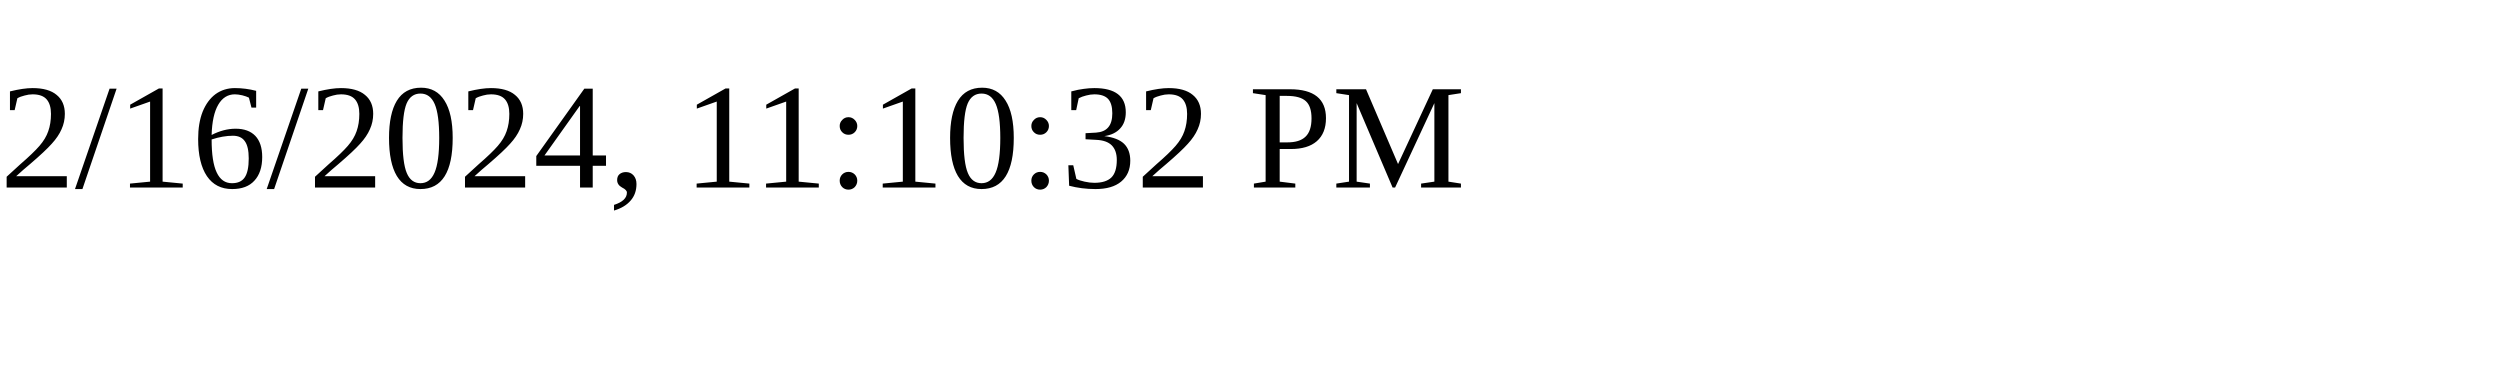
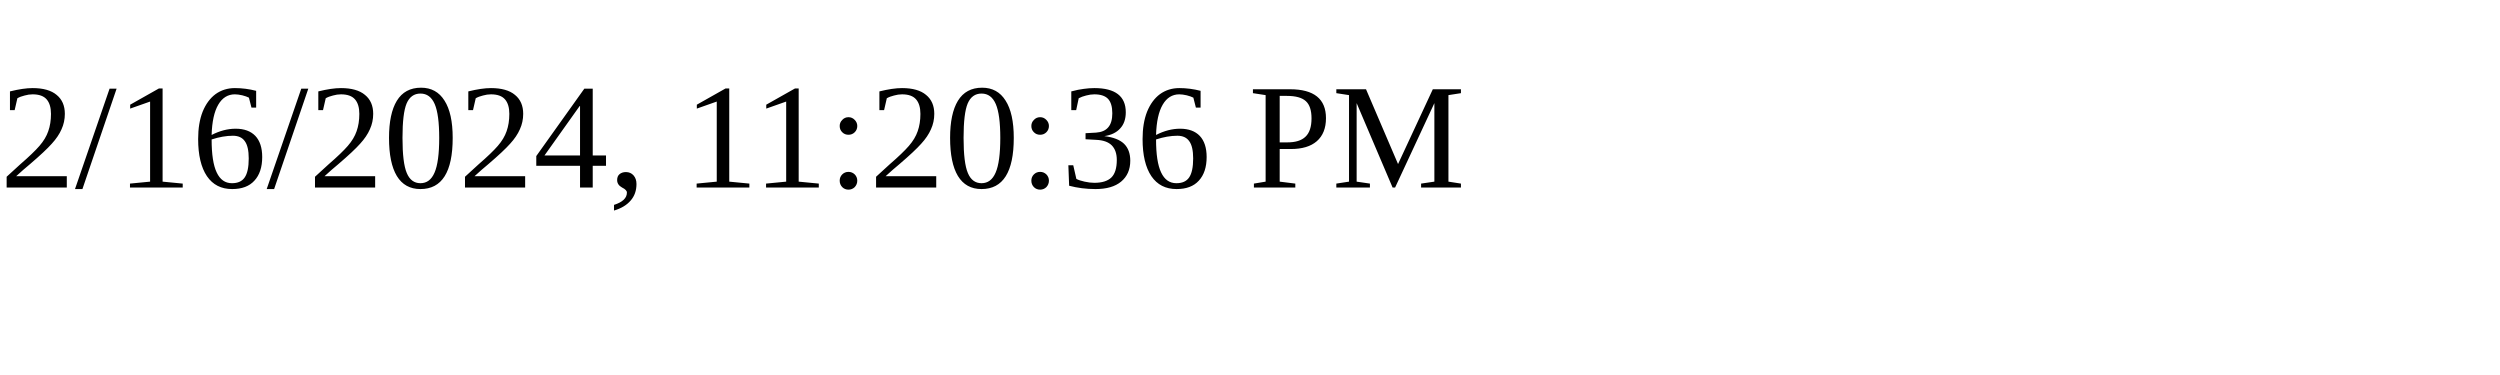
<svg xmlns="http://www.w3.org/2000/svg" height="30" width="200">
-   <text x="0" y="15">2/16/2024, 11:10:32 PM</text>
+   <text x="0" y="15">2/16/2024, 11:20:36 PM</text>
</svg>
